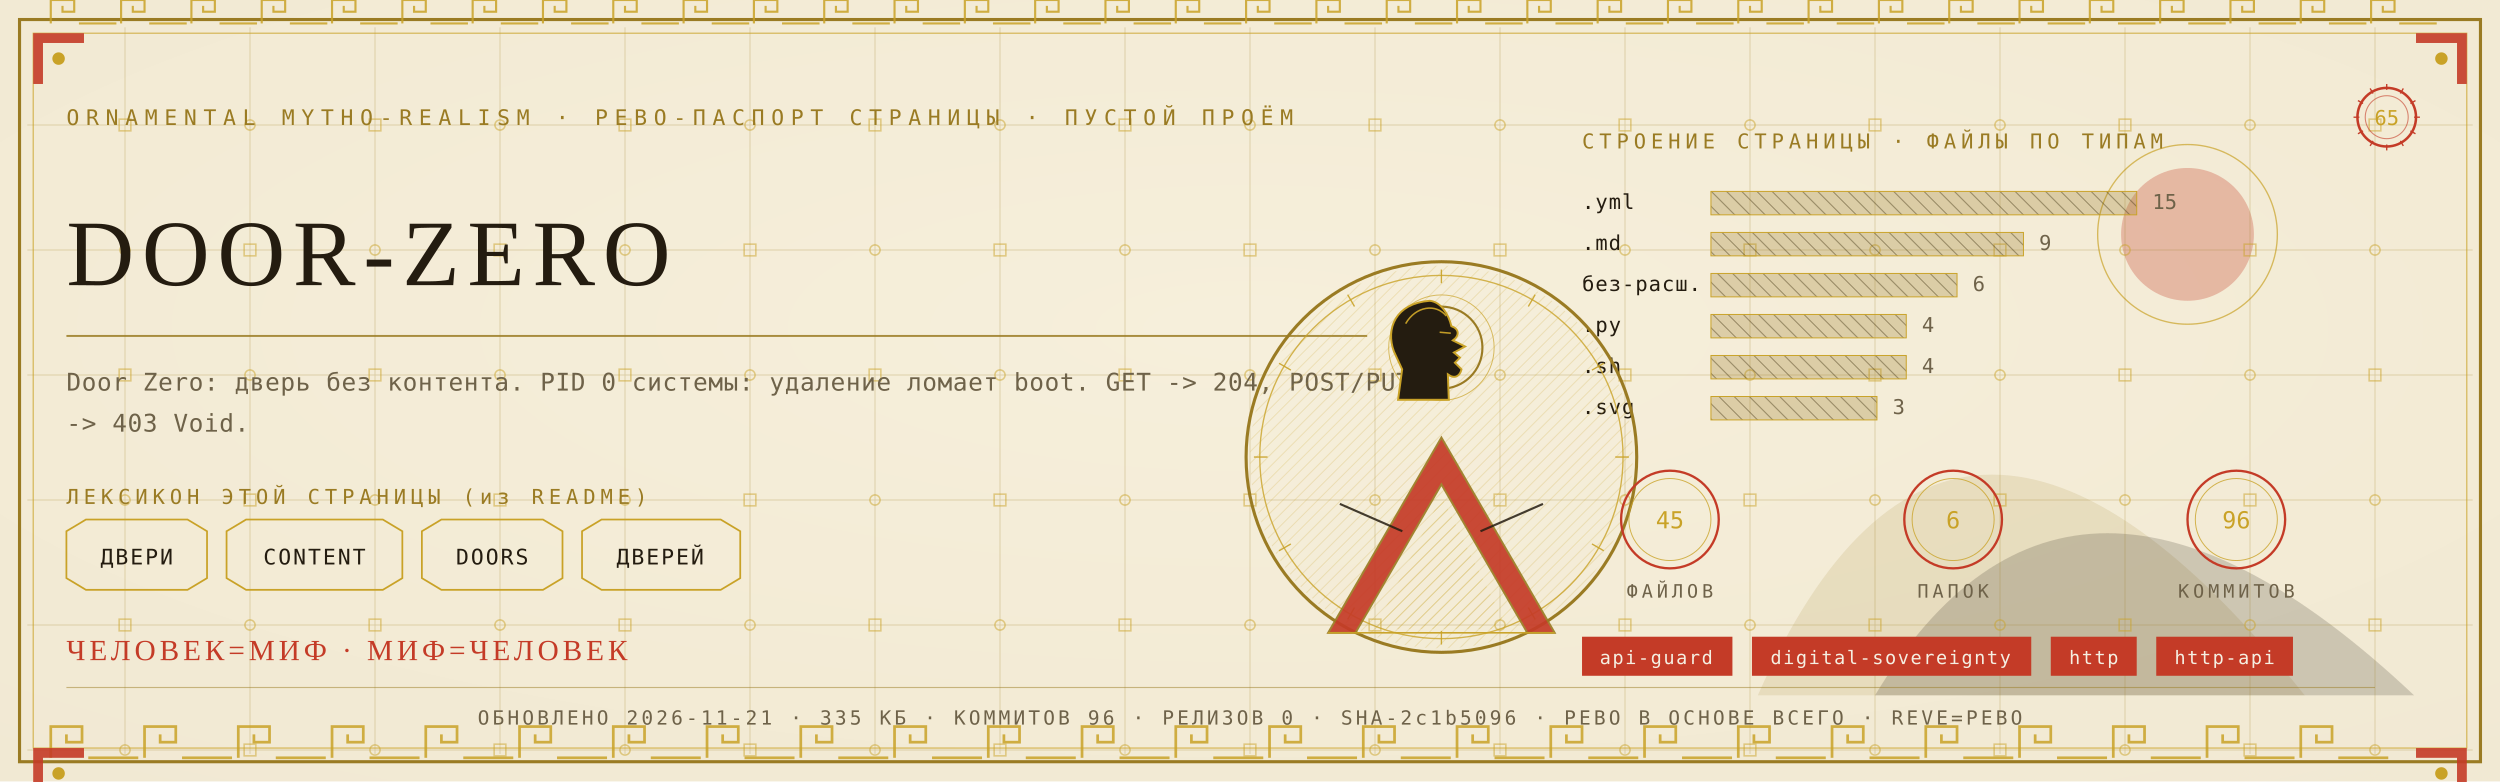
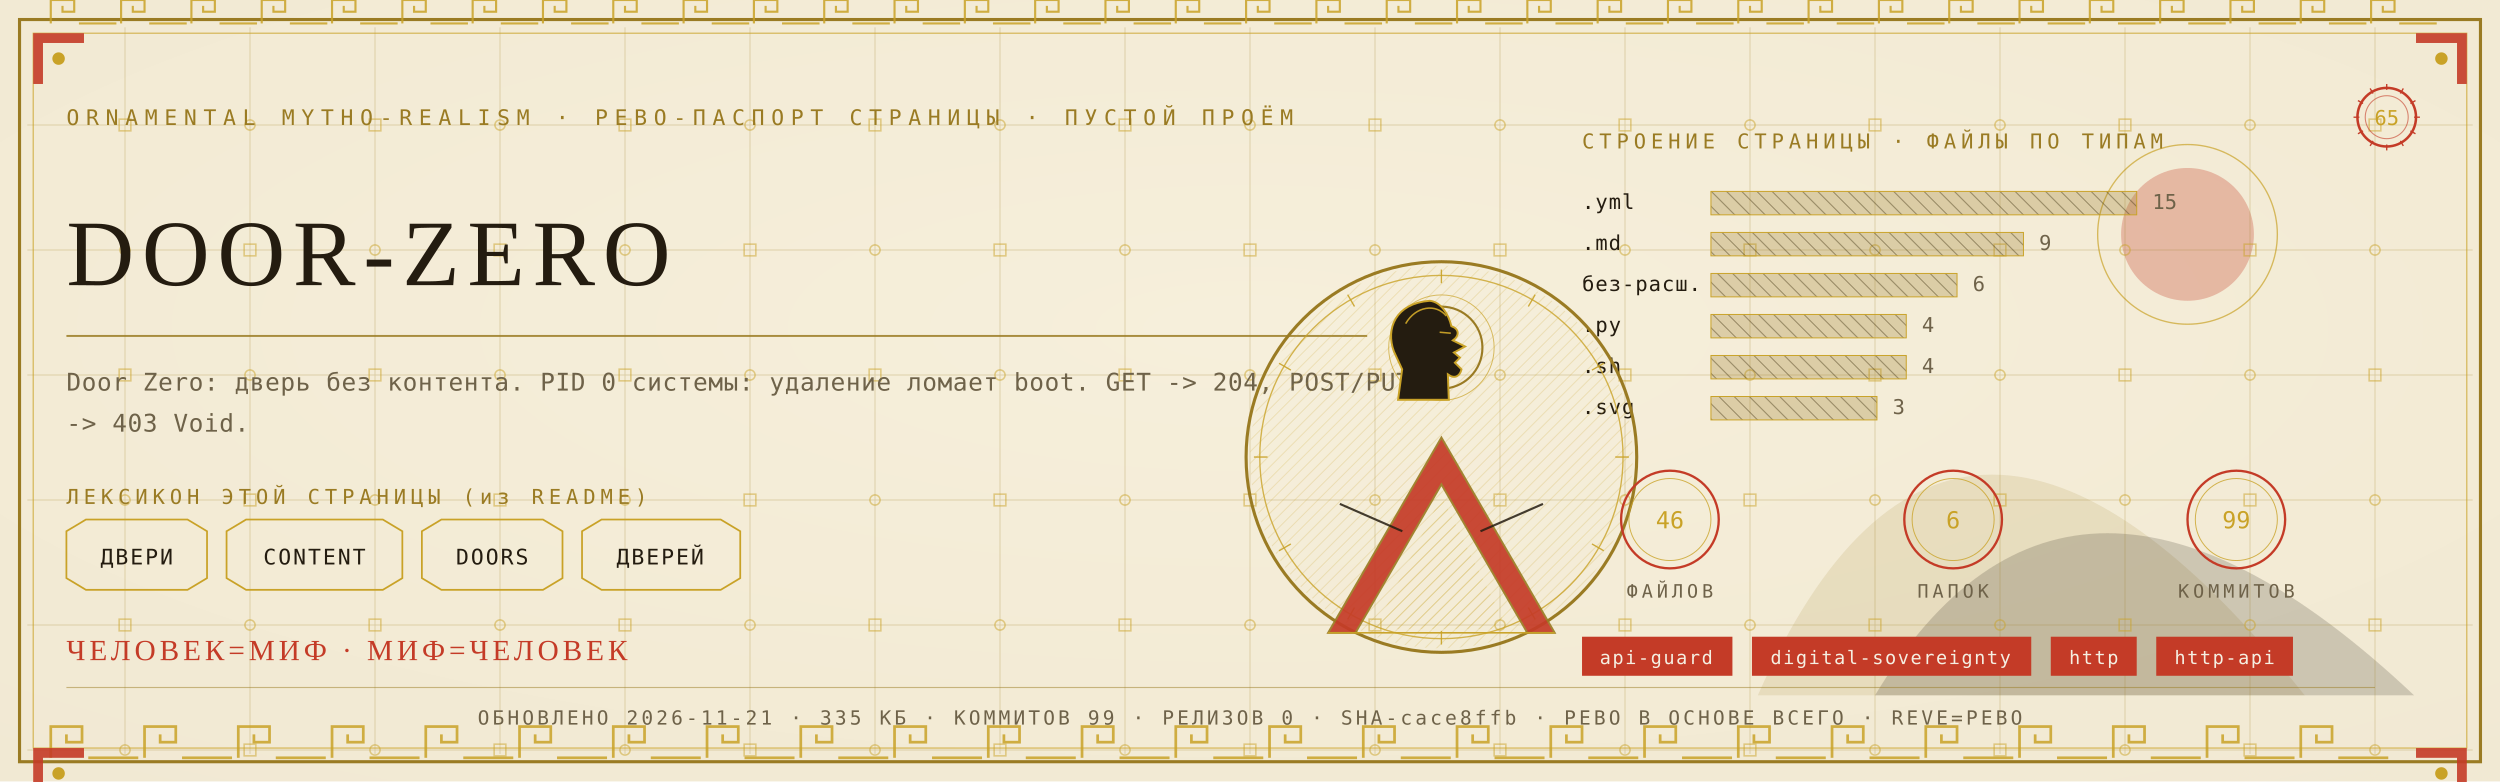
<svg xmlns="http://www.w3.org/2000/svg" viewBox="0 0 1280 400" width="1280" height="400">
  <defs>
    <radialGradient id="rp65" cx="0.5" cy="0.42" r="1.1">
      <stop offset="0" stop-color="#F6EFDC" />
      <stop offset="1" stop-color="#EFE6CF" />
    </radialGradient>
    <pattern id="hatchm" width="4.2" height="4.2" patternUnits="userSpaceOnUse" patternTransform="rotate(45)">
      <rect width="4.2" height="4.2" fill="none" />
      <line x1="0" y1="0" x2="0" y2="4.2" stroke="#C9A227" stroke-width="0.5" />
    </pattern>
    <pattern id="hatchv" width="5.5" height="5.5" patternUnits="userSpaceOnUse" patternTransform="rotate(-45)">
      <rect width="5.5" height="5.5" fill="none" />
      <line x1="0" y1="0" x2="0" y2="5.5" stroke="#241C10" stroke-width="0.5" />
    </pattern>
  </defs>
  <rect width="1280" height="400" fill="#EFE6CF" />
  <rect width="1280" height="400" fill="url(#rp65)" opacity="0.94" />
  <path d="M 900 356 Q 1000 130 1180 356 Z" fill="#9A7B23" opacity="0.14" />
  <path d="M 960 356 Q 1060 190 1236 356 Z" fill="#241C10" opacity="0.18" />
  <circle cx="1120" cy="120" r="34" fill="#C43B27" opacity="0.30" />
  <circle cx="1120" cy="120" r="46" fill="none" stroke="#C9A227" stroke-width="0.7" opacity="0.7" />
  <g stroke="#9A7B23" stroke-width="0.45" opacity="0.30">
    <line x1="64" y1="14" x2="64" y2="386" />
    <line x1="128" y1="14" x2="128" y2="386" />
    <line x1="192" y1="14" x2="192" y2="386" />
    <line x1="256" y1="14" x2="256" y2="386" />
    <line x1="320" y1="14" x2="320" y2="386" />
    <line x1="384" y1="14" x2="384" y2="386" />
    <line x1="448" y1="14" x2="448" y2="386" />
    <line x1="512" y1="14" x2="512" y2="386" />
    <line x1="576" y1="14" x2="576" y2="386" />
    <line x1="640" y1="14" x2="640" y2="386" />
    <line x1="704" y1="14" x2="704" y2="386" />
    <line x1="768" y1="14" x2="768" y2="386" />
    <line x1="832" y1="14" x2="832" y2="386" />
    <line x1="896" y1="14" x2="896" y2="386" />
    <line x1="960" y1="14" x2="960" y2="386" />
    <line x1="1024" y1="14" x2="1024" y2="386" />
    <line x1="1088" y1="14" x2="1088" y2="386" />
    <line x1="1152" y1="14" x2="1152" y2="386" />
    <line x1="1216" y1="14" x2="1216" y2="386" />
    <line x1="14" y1="64" x2="1266" y2="64" />
    <line x1="14" y1="128" x2="1266" y2="128" />
    <line x1="14" y1="192" x2="1266" y2="192" />
    <line x1="14" y1="256" x2="1266" y2="256" />
    <line x1="14" y1="320" x2="1266" y2="320" />
    <line x1="14" y1="384" x2="1266" y2="384" />
  </g>
  <g fill="none" stroke="#C9A227" stroke-width="0.8" opacity="0.5">
    <rect x="61" y="61" width="6" height="6" />
    <circle cx="64" cy="128" r="2.6" />
    <rect x="61" y="189" width="6" height="6" />
    <circle cx="64" cy="256" r="2.6" />
    <rect x="61" y="317" width="6" height="6" />
    <circle cx="64" cy="384" r="2.6" />
    <circle cx="128" cy="64" r="2.6" />
    <rect x="125" y="125" width="6" height="6" />
    <circle cx="128" cy="192" r="2.6" />
    <rect x="125" y="253" width="6" height="6" />
    <circle cx="128" cy="320" r="2.6" />
    <rect x="125" y="381" width="6" height="6" />
    <rect x="189" y="61" width="6" height="6" />
    <circle cx="192" cy="128" r="2.6" />
    <rect x="189" y="189" width="6" height="6" />
    <circle cx="192" cy="256" r="2.6" />
    <rect x="189" y="317" width="6" height="6" />
    <circle cx="192" cy="384" r="2.6" />
    <circle cx="256" cy="64" r="2.6" />
    <rect x="253" y="125" width="6" height="6" />
    <circle cx="256" cy="192" r="2.6" />
    <rect x="253" y="253" width="6" height="6" />
    <circle cx="256" cy="320" r="2.6" />
    <rect x="253" y="381" width="6" height="6" />
    <rect x="317" y="61" width="6" height="6" />
    <circle cx="320" cy="128" r="2.6" />
    <rect x="317" y="189" width="6" height="6" />
    <circle cx="320" cy="256" r="2.6" />
    <rect x="317" y="317" width="6" height="6" />
    <circle cx="320" cy="384" r="2.6" />
    <circle cx="384" cy="64" r="2.6" />
    <rect x="381" y="125" width="6" height="6" />
    <circle cx="384" cy="192" r="2.6" />
    <rect x="381" y="253" width="6" height="6" />
    <circle cx="384" cy="320" r="2.6" />
    <rect x="381" y="381" width="6" height="6" />
    <rect x="445" y="61" width="6" height="6" />
    <circle cx="448" cy="128" r="2.6" />
    <rect x="445" y="189" width="6" height="6" />
    <circle cx="448" cy="256" r="2.6" />
    <rect x="445" y="317" width="6" height="6" />
    <circle cx="448" cy="384" r="2.6" />
    <circle cx="512" cy="64" r="2.6" />
    <rect x="509" y="125" width="6" height="6" />
    <circle cx="512" cy="192" r="2.6" />
    <rect x="509" y="253" width="6" height="6" />
    <circle cx="512" cy="320" r="2.6" />
    <rect x="509" y="381" width="6" height="6" />
    <rect x="573" y="61" width="6" height="6" />
    <circle cx="576" cy="128" r="2.6" />
    <rect x="573" y="189" width="6" height="6" />
    <circle cx="576" cy="256" r="2.6" />
    <rect x="573" y="317" width="6" height="6" />
    <circle cx="576" cy="384" r="2.6" />
    <circle cx="640" cy="64" r="2.6" />
    <rect x="637" y="125" width="6" height="6" />
    <circle cx="640" cy="192" r="2.6" />
    <rect x="637" y="253" width="6" height="6" />
    <circle cx="640" cy="320" r="2.6" />
    <rect x="637" y="381" width="6" height="6" />
    <rect x="701" y="61" width="6" height="6" />
    <circle cx="704" cy="128" r="2.6" />
    <rect x="701" y="189" width="6" height="6" />
    <circle cx="704" cy="256" r="2.6" />
    <rect x="701" y="317" width="6" height="6" />
    <circle cx="704" cy="384" r="2.6" />
    <circle cx="768" cy="64" r="2.6" />
    <rect x="765" y="125" width="6" height="6" />
    <circle cx="768" cy="192" r="2.6" />
    <rect x="765" y="253" width="6" height="6" />
    <circle cx="768" cy="320" r="2.6" />
    <rect x="765" y="381" width="6" height="6" />
    <rect x="829" y="61" width="6" height="6" />
    <circle cx="832" cy="128" r="2.6" />
    <rect x="829" y="189" width="6" height="6" />
    <circle cx="832" cy="256" r="2.6" />
    <rect x="829" y="317" width="6" height="6" />
    <circle cx="832" cy="384" r="2.6" />
    <circle cx="896" cy="64" r="2.6" />
    <rect x="893" y="125" width="6" height="6" />
    <circle cx="896" cy="192" r="2.6" />
    <rect x="893" y="253" width="6" height="6" />
    <circle cx="896" cy="320" r="2.6" />
    <rect x="893" y="381" width="6" height="6" />
    <rect x="957" y="61" width="6" height="6" />
    <circle cx="960" cy="128" r="2.6" />
    <rect x="957" y="189" width="6" height="6" />
    <circle cx="960" cy="256" r="2.6" />
    <rect x="957" y="317" width="6" height="6" />
    <circle cx="960" cy="384" r="2.6" />
    <circle cx="1024" cy="64" r="2.6" />
    <rect x="1021" y="125" width="6" height="6" />
    <circle cx="1024" cy="192" r="2.6" />
    <rect x="1021" y="253" width="6" height="6" />
    <circle cx="1024" cy="320" r="2.6" />
    <rect x="1021" y="381" width="6" height="6" />
    <rect x="1085" y="61" width="6" height="6" />
    <circle cx="1088" cy="128" r="2.6" />
    <rect x="1085" y="189" width="6" height="6" />
    <circle cx="1088" cy="256" r="2.6" />
    <rect x="1085" y="317" width="6" height="6" />
    <circle cx="1088" cy="384" r="2.6" />
    <circle cx="1152" cy="64" r="2.6" />
    <rect x="1149" y="125" width="6" height="6" />
    <circle cx="1152" cy="192" r="2.6" />
    <rect x="1149" y="253" width="6" height="6" />
    <circle cx="1152" cy="320" r="2.6" />
    <rect x="1149" y="381" width="6" height="6" />
    <rect x="1213" y="61" width="6" height="6" />
    <circle cx="1216" cy="128" r="2.6" />
    <rect x="1213" y="189" width="6" height="6" />
    <circle cx="1216" cy="256" r="2.6" />
    <rect x="1213" y="317" width="6" height="6" />
    <circle cx="1216" cy="384" r="2.6" />
  </g>
  <rect x="10" y="10" width="1260" height="380" fill="none" stroke="#9A7B23" stroke-width="1.6" />
  <rect x="17" y="17" width="1246" height="366" fill="none" stroke="#C9A227" stroke-width="0.6" opacity="0.75" />
  <g fill="none" stroke="#C9A227" stroke-width="1.4" opacity="0.85">
    <path d="M 26 388 L 26 372 L 42 372 L 42 380.0 L 34.0 380.0 L 34.0 376.0" />
    <line x1="45.2" y1="388" x2="70.8" y2="388" />
    <path d="M 74 388 L 74 372 L 90 372 L 90 380.0 L 82.0 380.0 L 82.0 376.0" />
    <line x1="93.2" y1="388" x2="118.8" y2="388" />
    <path d="M 122 388 L 122 372 L 138 372 L 138 380.0 L 130.0 380.0 L 130.0 376.0" />
    <line x1="141.2" y1="388" x2="166.8" y2="388" />
    <path d="M 170 388 L 170 372 L 186 372 L 186 380.0 L 178.0 380.0 L 178.0 376.0" />
    <line x1="189.2" y1="388" x2="214.8" y2="388" />
    <path d="M 218 388 L 218 372 L 234 372 L 234 380.0 L 226.0 380.0 L 226.0 376.0" />
    <line x1="237.2" y1="388" x2="262.8" y2="388" />
    <path d="M 266 388 L 266 372 L 282 372 L 282 380.0 L 274.0 380.0 L 274.0 376.0" />
    <line x1="285.2" y1="388" x2="310.8" y2="388" />
    <path d="M 314 388 L 314 372 L 330 372 L 330 380.0 L 322.0 380.0 L 322.0 376.0" />
    <line x1="333.2" y1="388" x2="358.8" y2="388" />
    <path d="M 362 388 L 362 372 L 378 372 L 378 380.0 L 370.0 380.0 L 370.0 376.0" />
    <line x1="381.2" y1="388" x2="406.8" y2="388" />
    <path d="M 410 388 L 410 372 L 426 372 L 426 380.0 L 418.0 380.0 L 418.0 376.0" />
    <line x1="429.2" y1="388" x2="454.8" y2="388" />
    <path d="M 458 388 L 458 372 L 474 372 L 474 380.0 L 466.0 380.0 L 466.0 376.0" />
    <line x1="477.2" y1="388" x2="502.8" y2="388" />
    <path d="M 506 388 L 506 372 L 522 372 L 522 380.0 L 514.0 380.0 L 514.0 376.0" />
    <line x1="525.2" y1="388" x2="550.8" y2="388" />
    <path d="M 554 388 L 554 372 L 570 372 L 570 380.0 L 562.0 380.0 L 562.0 376.0" />
    <line x1="573.2" y1="388" x2="598.8" y2="388" />
    <path d="M 602 388 L 602 372 L 618 372 L 618 380.0 L 610.0 380.0 L 610.0 376.0" />
    <line x1="621.2" y1="388" x2="646.8" y2="388" />
    <path d="M 650 388 L 650 372 L 666 372 L 666 380.0 L 658.0 380.0 L 658.0 376.0" />
    <line x1="669.2" y1="388" x2="694.8" y2="388" />
    <path d="M 698 388 L 698 372 L 714 372 L 714 380.0 L 706.0 380.0 L 706.0 376.0" />
    <line x1="717.2" y1="388" x2="742.8" y2="388" />
    <path d="M 746 388 L 746 372 L 762 372 L 762 380.0 L 754.0 380.0 L 754.0 376.0" />
    <line x1="765.2" y1="388" x2="790.8" y2="388" />
    <path d="M 794 388 L 794 372 L 810 372 L 810 380.0 L 802.0 380.0 L 802.0 376.0" />
    <line x1="813.2" y1="388" x2="838.8" y2="388" />
    <path d="M 842 388 L 842 372 L 858 372 L 858 380.0 L 850.0 380.0 L 850.0 376.0" />
    <line x1="861.2" y1="388" x2="886.8" y2="388" />
    <path d="M 890 388 L 890 372 L 906 372 L 906 380.0 L 898.0 380.0 L 898.0 376.0" />
    <line x1="909.2" y1="388" x2="934.8" y2="388" />
    <path d="M 938 388 L 938 372 L 954 372 L 954 380.0 L 946.0 380.0 L 946.0 376.0" />
    <line x1="957.2" y1="388" x2="982.8" y2="388" />
    <path d="M 986 388 L 986 372 L 1002 372 L 1002 380.0 L 994.0 380.0 L 994.0 376.0" />
    <line x1="1005.2" y1="388" x2="1030.8" y2="388" />
    <path d="M 1034 388 L 1034 372 L 1050 372 L 1050 380.0 L 1042.0 380.0 L 1042.0 376.0" />
    <line x1="1053.2" y1="388" x2="1078.8" y2="388" />
    <path d="M 1082 388 L 1082 372 L 1098 372 L 1098 380.0 L 1090.0 380.0 L 1090.0 376.0" />
    <line x1="1101.2" y1="388" x2="1126.8" y2="388" />
    <path d="M 1130 388 L 1130 372 L 1146 372 L 1146 380.0 L 1138.0 380.0 L 1138.0 376.0" />
    <line x1="1149.2" y1="388" x2="1174.8" y2="388" />
    <path d="M 1178 388 L 1178 372 L 1194 372 L 1194 380.0 L 1186.0 380.0 L 1186.0 376.0" />
    <line x1="1197.2" y1="388" x2="1222.8" y2="388" />
  </g>
  <g fill="none" stroke="#C9A227" stroke-width="1.1" opacity="0.85">
    <path d="M 26 12 L 26 0 L 38 0 L 38 6.0 L 32.0 6.0 L 32.0 3.0" />
    <line x1="40.4" y1="12" x2="59.6" y2="12" />
    <path d="M 62 12 L 62 0 L 74 0 L 74 6.0 L 68.0 6.0 L 68.0 3.0" />
    <line x1="76.4" y1="12" x2="95.6" y2="12" />
    <path d="M 98 12 L 98 0 L 110 0 L 110 6.0 L 104.0 6.0 L 104.0 3.0" />
    <line x1="112.4" y1="12" x2="131.6" y2="12" />
    <path d="M 134 12 L 134 0 L 146 0 L 146 6.0 L 140.0 6.0 L 140.0 3.0" />
    <line x1="148.4" y1="12" x2="167.6" y2="12" />
    <path d="M 170 12 L 170 0 L 182 0 L 182 6.0 L 176.0 6.0 L 176.0 3.0" />
    <line x1="184.4" y1="12" x2="203.6" y2="12" />
    <path d="M 206 12 L 206 0 L 218 0 L 218 6.0 L 212.0 6.0 L 212.0 3.0" />
    <line x1="220.4" y1="12" x2="239.6" y2="12" />
    <path d="M 242 12 L 242 0 L 254 0 L 254 6.0 L 248.0 6.0 L 248.0 3.0" />
    <line x1="256.4" y1="12" x2="275.6" y2="12" />
    <path d="M 278 12 L 278 0 L 290 0 L 290 6.0 L 284.0 6.0 L 284.0 3.0" />
    <line x1="292.4" y1="12" x2="311.6" y2="12" />
    <path d="M 314 12 L 314 0 L 326 0 L 326 6.0 L 320.0 6.0 L 320.0 3.0" />
    <line x1="328.4" y1="12" x2="347.6" y2="12" />
    <path d="M 350 12 L 350 0 L 362 0 L 362 6.0 L 356.0 6.0 L 356.0 3.0" />
    <line x1="364.4" y1="12" x2="383.6" y2="12" />
    <path d="M 386 12 L 386 0 L 398 0 L 398 6.0 L 392.0 6.0 L 392.0 3.0" />
    <line x1="400.4" y1="12" x2="419.6" y2="12" />
    <path d="M 422 12 L 422 0 L 434 0 L 434 6.0 L 428.0 6.0 L 428.0 3.0" />
    <line x1="436.4" y1="12" x2="455.6" y2="12" />
    <path d="M 458 12 L 458 0 L 470 0 L 470 6.0 L 464.0 6.0 L 464.0 3.0" />
    <line x1="472.4" y1="12" x2="491.6" y2="12" />
    <path d="M 494 12 L 494 0 L 506 0 L 506 6.0 L 500.0 6.0 L 500.0 3.0" />
    <line x1="508.4" y1="12" x2="527.6" y2="12" />
    <path d="M 530 12 L 530 0 L 542 0 L 542 6.0 L 536.0 6.0 L 536.0 3.0" />
    <line x1="544.4" y1="12" x2="563.6" y2="12" />
    <path d="M 566 12 L 566 0 L 578 0 L 578 6.0 L 572.0 6.0 L 572.0 3.0" />
    <line x1="580.4" y1="12" x2="599.6" y2="12" />
    <path d="M 602 12 L 602 0 L 614 0 L 614 6.0 L 608.0 6.0 L 608.0 3.0" />
    <line x1="616.4" y1="12" x2="635.6" y2="12" />
    <path d="M 638 12 L 638 0 L 650 0 L 650 6.0 L 644.0 6.0 L 644.0 3.0" />
    <line x1="652.4" y1="12" x2="671.6" y2="12" />
    <path d="M 674 12 L 674 0 L 686 0 L 686 6.0 L 680.0 6.0 L 680.0 3.0" />
    <line x1="688.4" y1="12" x2="707.6" y2="12" />
    <path d="M 710 12 L 710 0 L 722 0 L 722 6.0 L 716.0 6.0 L 716.0 3.0" />
    <line x1="724.4" y1="12" x2="743.6" y2="12" />
    <path d="M 746 12 L 746 0 L 758 0 L 758 6.0 L 752.0 6.0 L 752.0 3.0" />
    <line x1="760.4" y1="12" x2="779.6" y2="12" />
    <path d="M 782 12 L 782 0 L 794 0 L 794 6.0 L 788.0 6.0 L 788.0 3.0" />
    <line x1="796.4" y1="12" x2="815.6" y2="12" />
    <path d="M 818 12 L 818 0 L 830 0 L 830 6.0 L 824.0 6.0 L 824.0 3.0" />
    <line x1="832.4" y1="12" x2="851.6" y2="12" />
    <path d="M 854 12 L 854 0 L 866 0 L 866 6.0 L 860.0 6.0 L 860.0 3.0" />
    <line x1="868.4" y1="12" x2="887.6" y2="12" />
    <path d="M 890 12 L 890 0 L 902 0 L 902 6.0 L 896.0 6.0 L 896.0 3.0" />
    <line x1="904.4" y1="12" x2="923.6" y2="12" />
    <path d="M 926 12 L 926 0 L 938 0 L 938 6.0 L 932.0 6.0 L 932.0 3.0" />
    <line x1="940.4" y1="12" x2="959.6" y2="12" />
    <path d="M 962 12 L 962 0 L 974 0 L 974 6.0 L 968.0 6.0 L 968.0 3.0" />
    <line x1="976.4" y1="12" x2="995.6" y2="12" />
    <path d="M 998 12 L 998 0 L 1010 0 L 1010 6.0 L 1004.0 6.0 L 1004.0 3.0" />
    <line x1="1012.4" y1="12" x2="1031.6" y2="12" />
    <path d="M 1034 12 L 1034 0 L 1046 0 L 1046 6.0 L 1040.0 6.0 L 1040.0 3.0" />
    <line x1="1048.4" y1="12" x2="1067.6" y2="12" />
    <path d="M 1070 12 L 1070 0 L 1082 0 L 1082 6.0 L 1076.0 6.0 L 1076.0 3.0" />
    <line x1="1084.4" y1="12" x2="1103.6" y2="12" />
    <path d="M 1106 12 L 1106 0 L 1118 0 L 1118 6.0 L 1112.0 6.0 L 1112.0 3.0" />
    <line x1="1120.4" y1="12" x2="1139.6" y2="12" />
    <path d="M 1142 12 L 1142 0 L 1154 0 L 1154 6.0 L 1148.0 6.0 L 1148.0 3.0" />
    <line x1="1156.4" y1="12" x2="1175.6" y2="12" />
    <path d="M 1178 12 L 1178 0 L 1190 0 L 1190 6.0 L 1184.0 6.0 L 1184.0 3.0" />
    <line x1="1192.4" y1="12" x2="1211.6" y2="12" />
    <path d="M 1214 12 L 1214 0 L 1226 0 L 1226 6.0 L 1220.0 6.0 L 1220.0 3.0" />
    <line x1="1228.4" y1="12" x2="1247.6" y2="12" />
  </g>
  <g transform="translate(17,17) scale(1,1)">
    <path d="M 0 0 L 26 0 L 26 5 L 5 5 L 5 26 L 0 26 Z" fill="#C43B27" opacity="0.9" />
    <circle cx="13" cy="13" r="3.2" fill="#C9A227" />
  </g>
  <g transform="translate(1263,17) scale(-1,1)">
    <path d="M 0 0 L 26 0 L 26 5 L 5 5 L 5 26 L 0 26 Z" fill="#C43B27" opacity="0.9" />
    <circle cx="13" cy="13" r="3.2" fill="#C9A227" />
  </g>
  <g transform="translate(17,383) scale(1,1)">
    <path d="M 0 0 L 26 0 L 26 5 L 5 5 L 5 26 L 0 26 Z" fill="#C43B27" opacity="0.9" />
    <circle cx="13" cy="13" r="3.2" fill="#C9A227" />
  </g>
  <g transform="translate(1263,383) scale(-1,1)">
    <path d="M 0 0 L 26 0 L 26 5 L 5 5 L 5 26 L 0 26 Z" fill="#C43B27" opacity="0.9" />
    <circle cx="13" cy="13" r="3.2" fill="#C9A227" />
  </g>
  <text x="34" y="64" font-family="'Cascadia Mono', ui-monospace, Consolas, monospace" font-size="11" fill="#9A7B23" letter-spacing="3.4">ORNAMENTAL MYTHO-REALISM · РЕВО-ПАСПОРТ СТРАНИЦЫ · ПУСТОЙ ПРОЁМ</text>
  <g transform="translate(1222,60)">
    <circle r="15" fill="none" stroke="#C43B27" stroke-width="1.3" />
    <circle r="11" fill="none" stroke="#C43B27" stroke-width="0.55" opacity="0.6" />
    <text y="4" text-anchor="middle" font-family="'Cascadia Mono', ui-monospace, Consolas, monospace" font-size="10.5" fill="#C9A227">65</text>
    <g stroke="#C43B27" stroke-width="0.7">
      <line x1="0" y1="-17" x2="0" y2="-14" transform="rotate(0)" />
      <line x1="0" y1="-17" x2="0" y2="-14" transform="rotate(30)" />
      <line x1="0" y1="-17" x2="0" y2="-14" transform="rotate(60)" />
      <line x1="0" y1="-17" x2="0" y2="-14" transform="rotate(90)" />
      <line x1="0" y1="-17" x2="0" y2="-14" transform="rotate(120)" />
      <line x1="0" y1="-17" x2="0" y2="-14" transform="rotate(150)" />
      <line x1="0" y1="-17" x2="0" y2="-14" transform="rotate(180)" />
      <line x1="0" y1="-17" x2="0" y2="-14" transform="rotate(210)" />
      <line x1="0" y1="-17" x2="0" y2="-14" transform="rotate(240)" />
      <line x1="0" y1="-17" x2="0" y2="-14" transform="rotate(270)" />
      <line x1="0" y1="-17" x2="0" y2="-14" transform="rotate(300)" />
      <line x1="0" y1="-17" x2="0" y2="-14" transform="rotate(330)" />
    </g>
  </g>
  <text x="34" y="146" font-family="Georgia, 'Times New Roman', serif" font-size="48.0" fill="#241C10" letter-spacing="4">DOOR-ZERO</text>
  <line x1="34" y1="172" x2="700" y2="172" stroke="#9A7B23" stroke-width="1" opacity="0.85" />
  <text x="34" y="200" font-family="'Cascadia Mono', ui-monospace, Consolas, monospace" font-size="12.5" fill="#6E6249" letter-spacing="0.3">Door Zero: дверь без контента. PID 0 системы: удаление ломает boot. GET -&gt; 204, POST/PUT</text>
  <text x="34" y="221" font-family="'Cascadia Mono', ui-monospace, Consolas, monospace" font-size="12.5" fill="#6E6249" letter-spacing="0.3">-&gt; 403 Void.</text>
  <text x="34" y="258" font-family="'Cascadia Mono', ui-monospace, Consolas, monospace" font-size="10.5" fill="#9A7B23" letter-spacing="2.5">ЛЕКСИКОН ЭТОЙ СТРАНИЦЫ (из README)</text>
  <path d="M 34 272 L 44 266 L 96 266 L 106 272 L 106 296 L 96 302 L 44 302 L 34 296 Z" fill="none" stroke="#C9A227" stroke-width="0.9" />
  <text x="70" y="289" text-anchor="middle" font-family="'Cascadia Mono', ui-monospace, Consolas, monospace" font-size="11" fill="#241C10" letter-spacing="1">ДВЕРИ</text>
  <path d="M 116 272 L 126 266 L 196 266 L 206 272 L 206 296 L 196 302 L 126 302 L 116 296 Z" fill="none" stroke="#C9A227" stroke-width="0.9" />
  <text x="161" y="289" text-anchor="middle" font-family="'Cascadia Mono', ui-monospace, Consolas, monospace" font-size="11" fill="#241C10" letter-spacing="1">CONTENT</text>
  <path d="M 216 272 L 226 266 L 278 266 L 288 272 L 288 296 L 278 302 L 226 302 L 216 296 Z" fill="none" stroke="#C9A227" stroke-width="0.9" />
  <text x="252" y="289" text-anchor="middle" font-family="'Cascadia Mono', ui-monospace, Consolas, monospace" font-size="11" fill="#241C10" letter-spacing="1">DOORS</text>
  <path d="M 298 272 L 308 266 L 369 266 L 379 272 L 379 296 L 369 302 L 308 302 L 298 296 Z" fill="none" stroke="#C9A227" stroke-width="0.9" />
  <text x="338" y="289" text-anchor="middle" font-family="'Cascadia Mono', ui-monospace, Consolas, monospace" font-size="11" fill="#241C10" letter-spacing="1">ДВЕРЕЙ</text>
  <text x="810" y="76" font-family="'Cascadia Mono', ui-monospace, Consolas, monospace" font-size="10.5" fill="#9A7B23" letter-spacing="2.5">СТРОЕНИЕ СТРАНИЦЫ · ФАЙЛЫ ПО ТИПАМ</text>
  <text x="810" y="107" font-family="'Cascadia Mono', ui-monospace, Consolas, monospace" font-size="10.5" fill="#241C10" letter-spacing="0.5">.yml</text>
  <rect x="876" y="98" width="218" height="12" fill="url(#hatchv)" opacity="0.9" />
  <rect x="876" y="98" width="218" height="12" fill="#9A7B23" opacity="0.28" />
  <rect x="876" y="98" width="218" height="12" fill="none" stroke="#C9A227" stroke-width="0.5" />
  <text x="1102" y="107" font-family="'Cascadia Mono', ui-monospace, Consolas, monospace" font-size="10.5" fill="#6E6249">15</text>
  <text x="810" y="128" font-family="'Cascadia Mono', ui-monospace, Consolas, monospace" font-size="10.5" fill="#241C10" letter-spacing="0.5">.md</text>
  <rect x="876" y="119" width="160" height="12" fill="url(#hatchv)" opacity="0.9" />
  <rect x="876" y="119" width="160" height="12" fill="#9A7B23" opacity="0.28" />
  <rect x="876" y="119" width="160" height="12" fill="none" stroke="#C9A227" stroke-width="0.5" />
  <text x="1044" y="128" font-family="'Cascadia Mono', ui-monospace, Consolas, monospace" font-size="10.5" fill="#6E6249">9</text>
  <text x="810" y="149" font-family="'Cascadia Mono', ui-monospace, Consolas, monospace" font-size="10.5" fill="#241C10" letter-spacing="0.5">без-расш.</text>
  <rect x="876" y="140" width="126" height="12" fill="url(#hatchv)" opacity="0.9" />
  <rect x="876" y="140" width="126" height="12" fill="#9A7B23" opacity="0.28" />
  <rect x="876" y="140" width="126" height="12" fill="none" stroke="#C9A227" stroke-width="0.5" />
  <text x="1010" y="149" font-family="'Cascadia Mono', ui-monospace, Consolas, monospace" font-size="10.5" fill="#6E6249">6</text>
  <text x="810" y="170" font-family="'Cascadia Mono', ui-monospace, Consolas, monospace" font-size="10.5" fill="#241C10" letter-spacing="0.5">.py</text>
  <rect x="876" y="161" width="100" height="12" fill="url(#hatchv)" opacity="0.9" />
  <rect x="876" y="161" width="100" height="12" fill="#9A7B23" opacity="0.28" />
  <rect x="876" y="161" width="100" height="12" fill="none" stroke="#C9A227" stroke-width="0.5" />
  <text x="984" y="170" font-family="'Cascadia Mono', ui-monospace, Consolas, monospace" font-size="10.5" fill="#6E6249">4</text>
  <text x="810" y="191" font-family="'Cascadia Mono', ui-monospace, Consolas, monospace" font-size="10.5" fill="#241C10" letter-spacing="0.5">.sh</text>
  <rect x="876" y="182" width="100" height="12" fill="url(#hatchv)" opacity="0.9" />
  <rect x="876" y="182" width="100" height="12" fill="#9A7B23" opacity="0.28" />
  <rect x="876" y="182" width="100" height="12" fill="none" stroke="#C9A227" stroke-width="0.5" />
  <text x="984" y="191" font-family="'Cascadia Mono', ui-monospace, Consolas, monospace" font-size="10.5" fill="#6E6249">4</text>
  <text x="810" y="212" font-family="'Cascadia Mono', ui-monospace, Consolas, monospace" font-size="10.5" fill="#241C10" letter-spacing="0.5">.svg</text>
  <rect x="876" y="203" width="85" height="12" fill="url(#hatchv)" opacity="0.9" />
  <rect x="876" y="203" width="85" height="12" fill="#9A7B23" opacity="0.28" />
  <rect x="876" y="203" width="85" height="12" fill="none" stroke="#C9A227" stroke-width="0.5" />
  <text x="969" y="212" font-family="'Cascadia Mono', ui-monospace, Consolas, monospace" font-size="10.5" fill="#6E6249">3</text>
  <g transform="translate(738,234)">
    <circle r="100" fill="none" stroke="#9A7B23" stroke-width="1.6" />
    <circle r="93" fill="none" stroke="#C9A227" stroke-width="0.7" opacity="0.8" />
    <circle r="98" fill="url(#hatchm)" opacity="0.4" />
    <g stroke="#C9A227" stroke-width="0.7" opacity="0.9">
      <line x1="0" y1="-96" x2="0" y2="-89" transform="rotate(0)" />
      <line x1="0" y1="-96" x2="0" y2="-89" transform="rotate(30)" />
      <line x1="0" y1="-96" x2="0" y2="-89" transform="rotate(60)" />
      <line x1="0" y1="-96" x2="0" y2="-89" transform="rotate(90)" />
      <line x1="0" y1="-96" x2="0" y2="-89" transform="rotate(120)" />
      <line x1="0" y1="-96" x2="0" y2="-89" transform="rotate(150)" />
      <line x1="0" y1="-96" x2="0" y2="-89" transform="rotate(180)" />
      <line x1="0" y1="-96" x2="0" y2="-89" transform="rotate(210)" />
      <line x1="0" y1="-96" x2="0" y2="-89" transform="rotate(240)" />
      <line x1="0" y1="-96" x2="0" y2="-89" transform="rotate(270)" />
      <line x1="0" y1="-96" x2="0" y2="-89" transform="rotate(300)" />
      <line x1="0" y1="-96" x2="0" y2="-89" transform="rotate(330)" />
    </g>
    <circle cy="-56" r="21" fill="none" stroke="#9A7B23" stroke-width="1.1" />
    <circle cy="-56" r="27" fill="none" stroke="#C9A227" stroke-width="0.5" opacity="0.7" />
    <path d="M -6.0 -80.0 C -23.5 -78.7 -28.7 -65.7 -24.3 -54.0 L -20.1 -44.9 L -22.2 -29.3 L 3.8 -29.3 L 3.3 -42.3 C 6.9 -39.7 9.5 -41.5 10.3 -44.9 L 6.9 -48.3 L 9.5 -50.9 L 6.4 -53.5 L 12.1 -56.6 L 5.9 -59.7 C 9.5 -62.3 9.0 -65.7 5.1 -67.0 C 3.8 -72.7 -0.1 -79.5 -6.0 -80.0 Z" fill="#241C10" stroke="#C9A227" stroke-width="1.0" />
    <g fill="none" stroke="#C9A227" stroke-width="0.8" opacity="0.95">
      <path d="M -18.3 -68.3 C -13.1 -77.4 -2.7 -78.7 2.5 -72.2" />
      <path d="M -0.9 -63.9 L 4.8 -63.4" />
    </g>
    <path d="M -58.0 90.0 L 0 -10.0 L 58.0 90.0 L 44.0 90.0 L 0 14.0 L -44.0 90.0 Z" fill="#C43B27" opacity="0.92" stroke="#9A7B23" stroke-width="1.0" />
    <path d="M -34.0 88.0 L 0 20.0 L 34.0 88.0" fill="url(#hatchm)" opacity="0.5" stroke="none" />
    <path d="M -58.0 90.0 L 58.0 90.0" fill="none" stroke="#C9A227" stroke-width="0.8" />
    <path d="M -52.0 24.0 L -20.0 38.0" fill="none" stroke="#241C10" stroke-width="1.1" opacity="0.85" />
    <path d="M 52.0 24.0 L 20.0 38.0" fill="none" stroke="#241C10" stroke-width="1.1" opacity="0.85" />
  </g>
  <g transform="translate(855,266)">
    <circle r="25" fill="none" stroke="#C43B27" stroke-width="1.2" />
    <circle r="21" fill="none" stroke="#C9A227" stroke-width="0.5" opacity="0.8" />
-     <text y="4.5" text-anchor="middle" font-family="'Cascadia Mono', ui-monospace, Consolas, monospace" font-size="12" fill="#C9A227">45</text>
+     <text y="4.5" text-anchor="middle" font-family="'Cascadia Mono', ui-monospace, Consolas, monospace" font-size="12" fill="#C9A227">46</text>
    <text y="40" text-anchor="middle" font-family="'Cascadia Mono', ui-monospace, Consolas, monospace" font-size="9.5" fill="#6E6249" letter-spacing="2">ФАЙЛОВ</text>
  </g>
  <g transform="translate(1000,266)">
    <circle r="25" fill="none" stroke="#C43B27" stroke-width="1.2" />
    <circle r="21" fill="none" stroke="#C9A227" stroke-width="0.5" opacity="0.8" />
    <text y="4.5" text-anchor="middle" font-family="'Cascadia Mono', ui-monospace, Consolas, monospace" font-size="12" fill="#C9A227">6</text>
    <text y="40" text-anchor="middle" font-family="'Cascadia Mono', ui-monospace, Consolas, monospace" font-size="9.5" fill="#6E6249" letter-spacing="2">ПАПОК</text>
  </g>
  <g transform="translate(1145,266)">
    <circle r="25" fill="none" stroke="#C43B27" stroke-width="1.2" />
    <circle r="21" fill="none" stroke="#C9A227" stroke-width="0.5" opacity="0.8" />
-     <text y="4.5" text-anchor="middle" font-family="'Cascadia Mono', ui-monospace, Consolas, monospace" font-size="12" fill="#C9A227">96</text>
+     <text y="4.5" text-anchor="middle" font-family="'Cascadia Mono', ui-monospace, Consolas, monospace" font-size="12" fill="#C9A227">99</text>
    <text y="40" text-anchor="middle" font-family="'Cascadia Mono', ui-monospace, Consolas, monospace" font-size="9.5" fill="#6E6249" letter-spacing="2">КОММИТОВ</text>
  </g>
  <rect x="810" y="326" rx="0" width="77" height="20" fill="#C43B27" />
  <text x="848" y="340" text-anchor="middle" font-family="'Cascadia Mono', ui-monospace, Consolas, monospace" font-size="9.5" fill="#F5EFE2" letter-spacing="0.8">api-guard</text>
  <rect x="897" y="326" rx="0" width="143" height="20" fill="#C43B27" />
  <text x="968" y="340" text-anchor="middle" font-family="'Cascadia Mono', ui-monospace, Consolas, monospace" font-size="9.5" fill="#F5EFE2" letter-spacing="0.8">digital-sovereignty</text>
  <rect x="1050" y="326" rx="0" width="44" height="20" fill="#C43B27" />
  <text x="1072" y="340" text-anchor="middle" font-family="'Cascadia Mono', ui-monospace, Consolas, monospace" font-size="9.5" fill="#F5EFE2" letter-spacing="0.8">http</text>
  <rect x="1104" y="326" rx="0" width="70" height="20" fill="#C43B27" />
  <text x="1139" y="340" text-anchor="middle" font-family="'Cascadia Mono', ui-monospace, Consolas, monospace" font-size="9.5" fill="#F5EFE2" letter-spacing="0.8">http-api</text>
  <text x="34" y="338" font-family="Georgia, 'Times New Roman', serif" font-size="15" fill="#C43B27" letter-spacing="2">ЧЕЛОВЕК=МИФ · МИФ=ЧЕЛОВЕК</text>
  <line x1="34" y1="352" x2="1216" y2="352" stroke="#9A7B23" stroke-width="0.6" opacity="0.5" />
-   <text x="640" y="371" text-anchor="middle" font-family="'Cascadia Mono', ui-monospace, Consolas, monospace" font-size="10" fill="#6E6249" letter-spacing="1.6">ОБНОВЛЕНО 2026-11-21 · 335 КБ · КОММИТОВ 96 · РЕЛИЗОВ 0 · SHA-2c1b5096 · РЕВО В ОСНОВЕ ВСЕГО · REVE=РЕВО</text>
+   <text x="640" y="371" text-anchor="middle" font-family="'Cascadia Mono', ui-monospace, Consolas, monospace" font-size="10" fill="#6E6249" letter-spacing="1.6">ОБНОВЛЕНО 2026-11-21 · 335 КБ · КОММИТОВ 99 · РЕЛИЗОВ 0 · SHA-cace8ffb · РЕВО В ОСНОВЕ ВСЕГО · REVE=РЕВО</text>
</svg>
